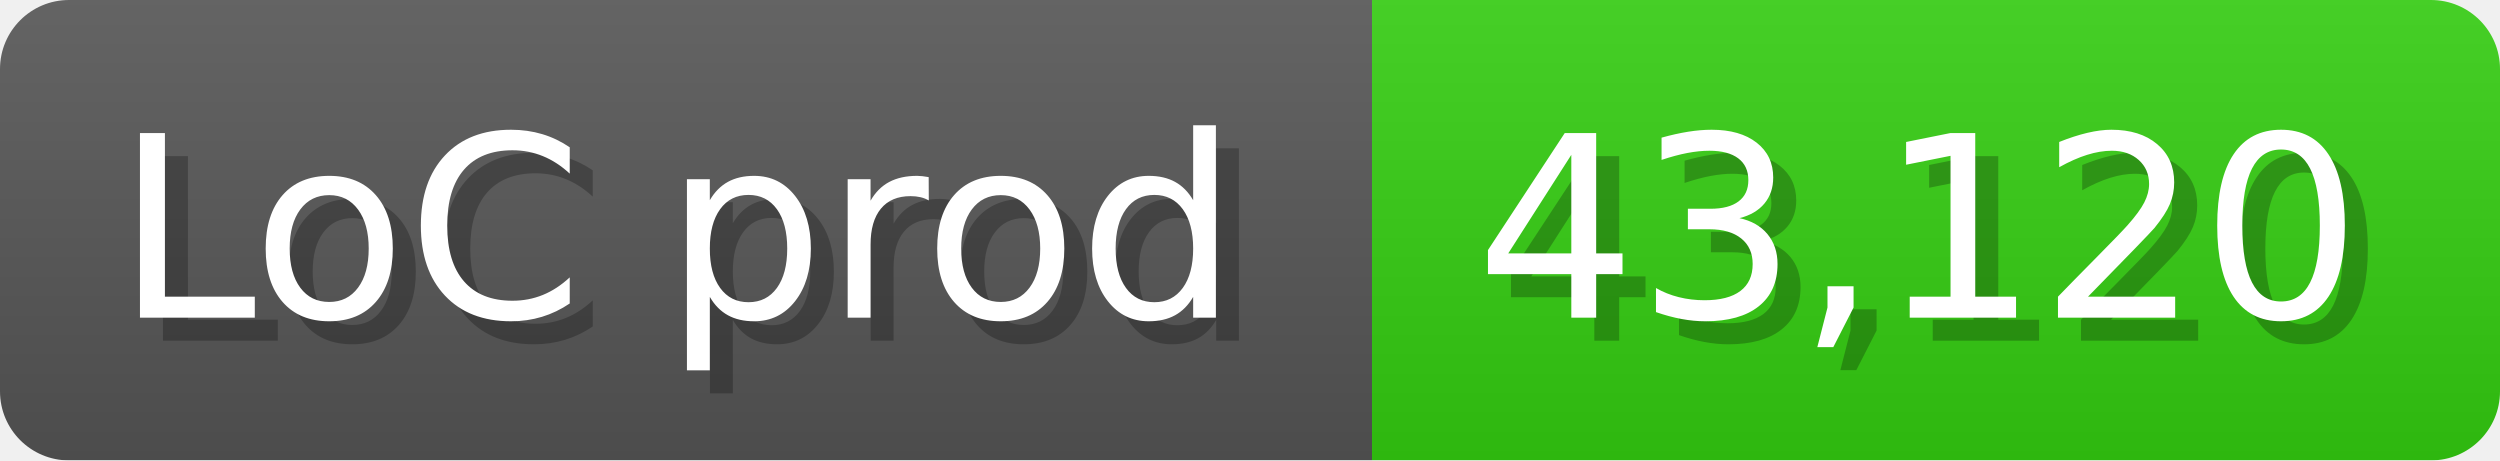
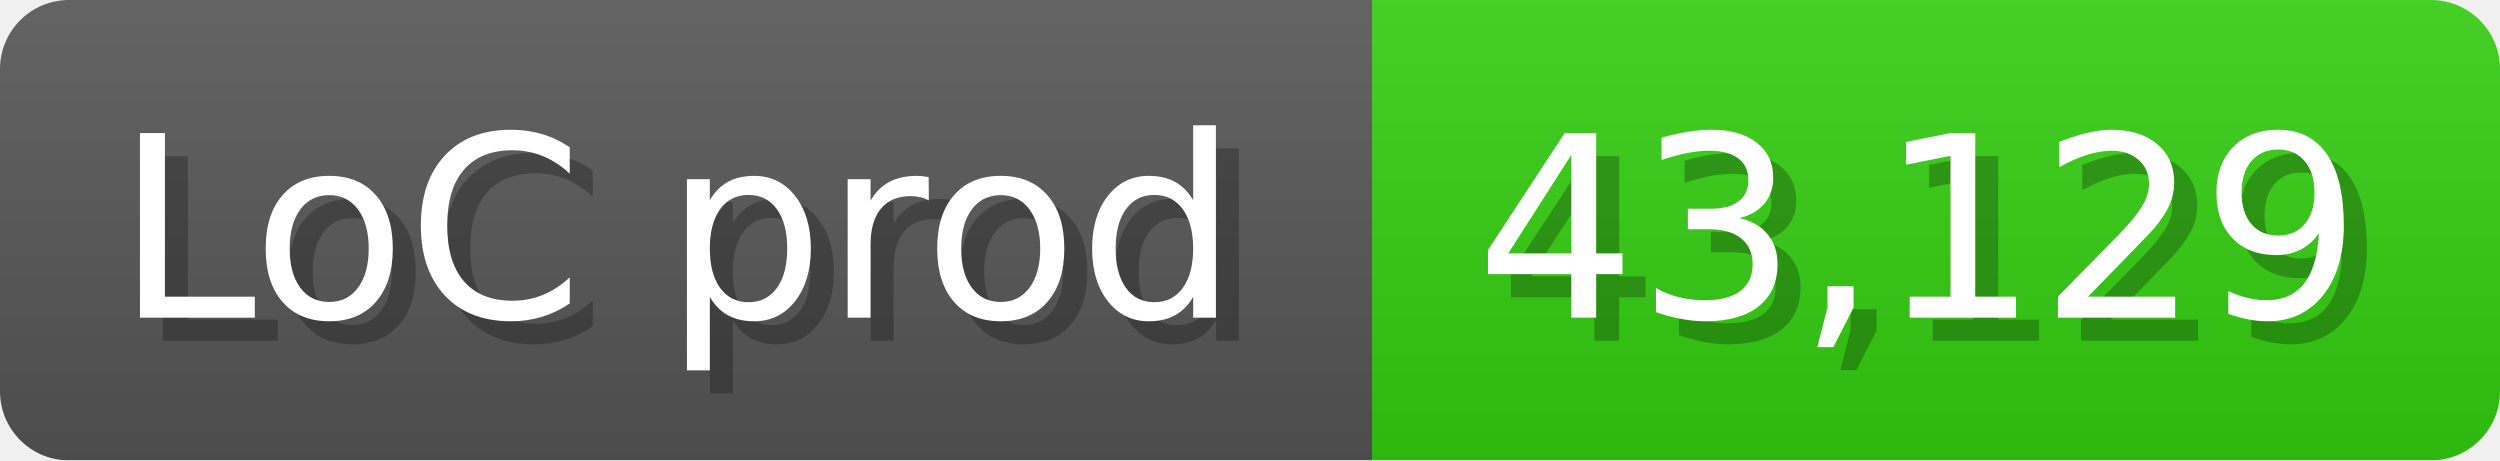
<svg xmlns="http://www.w3.org/2000/svg" width="108.6" height="20" viewBox="0 0 1086 200">
  <linearGradient id="a" x2="0" y2="100%">
    <stop offset="0" stop-opacity=".1" stop-color="#EEE" />
    <stop offset="1" stop-opacity=".1" />
  </linearGradient>
  <mask id="m">
    <rect width="1086" height="200" rx="30" fill="#FFF" />
  </mask>
  <g mask="url(#m)">
    <rect width="596" height="200" fill="#555" />
    <rect width="490" height="200" fill="#3C1" x="596" />
    <rect width="1086" height="200" fill="url(#a)" />
  </g>
  <g fill="#fff" text-anchor="start" font-family="Verdana,DejaVu Sans,sans-serif" font-size="110">
    <text x="60" y="148" textLength="496" fill="#000" opacity="0.25">LoC prod</text>
    <text x="50" y="138" textLength="496">LoC prod</text>
-     <text x="651" y="148" textLength="390" fill="#000" opacity="0.25">43,120</text>
-     <text x="641" y="138" textLength="390">43,120</text>
+     <text x="651" y="148" textLength="390" fill="#000" opacity="0.25">43,129</text>
+     <text x="641" y="138" textLength="390">43,129</text>
  </g>
</svg>
